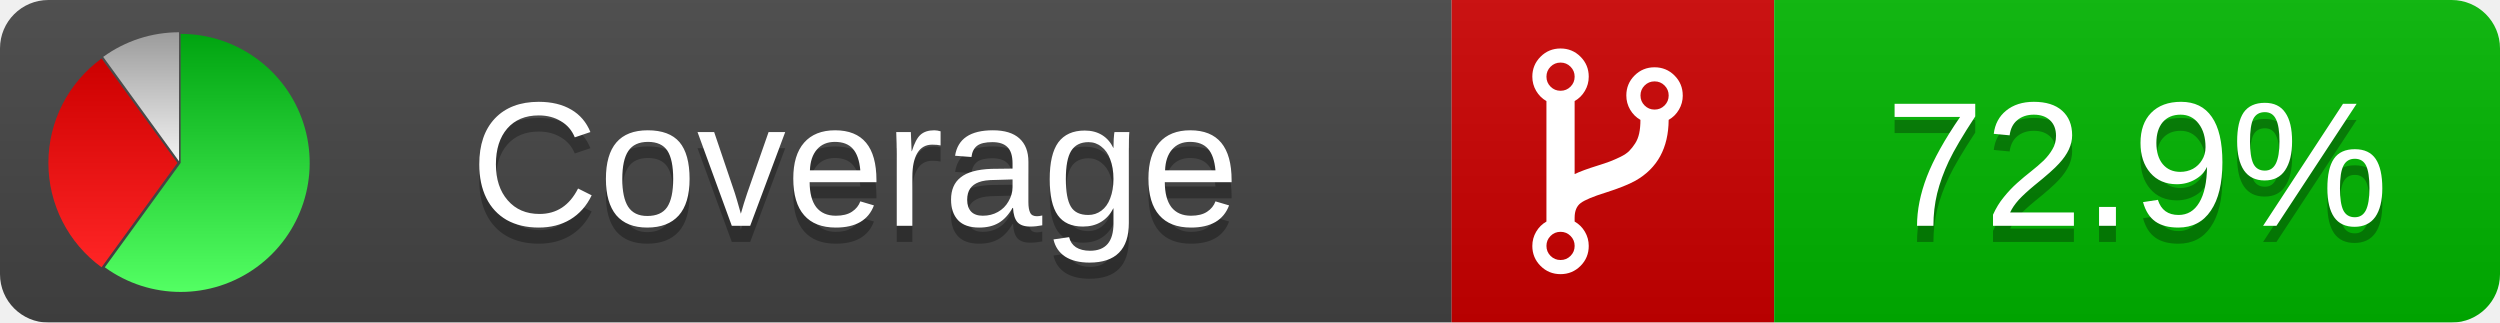
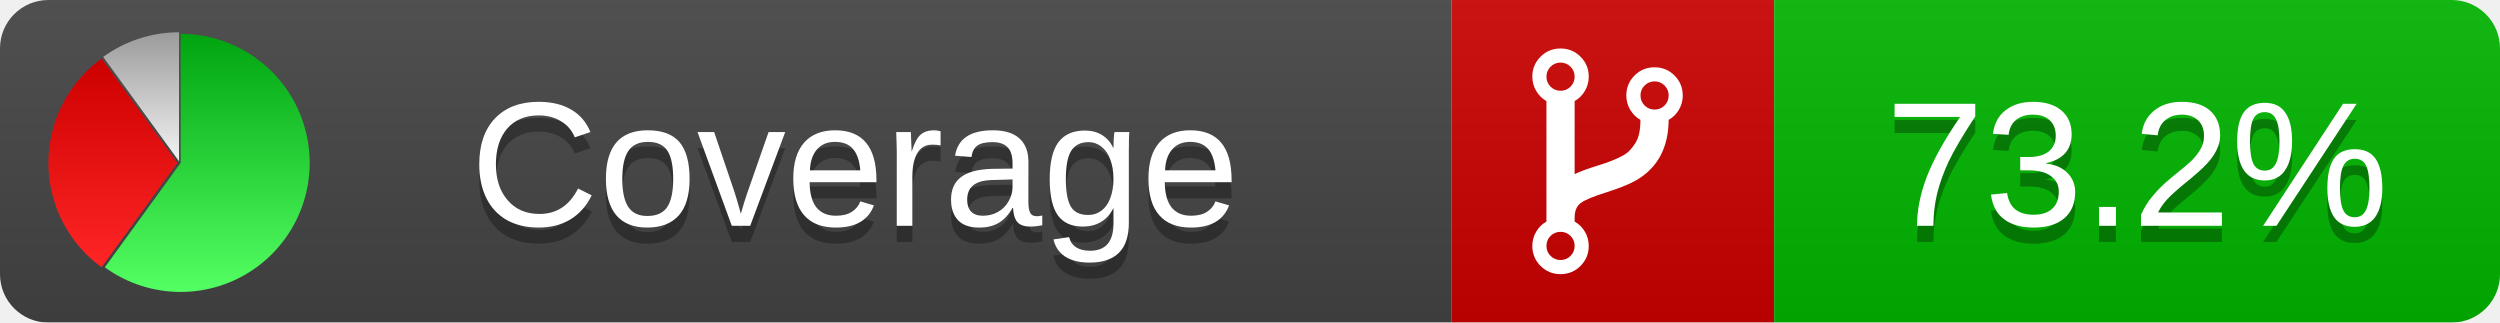
<svg xmlns="http://www.w3.org/2000/svg" xmlns:xlink="http://www.w3.org/1999/xlink" width="155" height="20">
  <style type="text/css">
          
            @keyframes fadeout {
              0 % { visibility: visible; opacity: 1; }
              40% { visibility: visible; opacity: 1; }
              50% { visibility: hidden; opacity: 0; }
              90% { visibility: hidden; opacity: 0; }
              100% { visibility: visible; opacity: 1; }
            }
            @keyframes fadein {
              0% { visibility: hidden; opacity: 0; }
              40% { visibility: hidden; opacity: 0; }
              50% { visibility: visible; opacity: 1; }
              90% { visibility: visible; opacity: 1; }
              100% { visibility: hidden; opacity: 0; }
            }
            .linecoverage {
                animation-duration: 10s;
                animation-name: fadeout;
                animation-iteration-count: infinite;
            }
            .branchcoverage {
                animation-duration: 10s;
                animation-name: fadein;
                animation-iteration-count: infinite;
            }
          
    </style>
  <defs>
    <linearGradient id="gradient" x2="0" y2="100%">
      <stop offset="0" stop-color="#bbb" stop-opacity=".1" />
      <stop offset="1" stop-opacity=".1" />
    </linearGradient>
    <linearGradient id="green" x2="0" y2="100%">
      <stop offset="0" stop-color="#00A410" />
      <stop offset="1" stop-color="#53FF63" />
    </linearGradient>
    <linearGradient id="red" x2="0" y2="100%">
      <stop offset="0" stop-color="#C00" />
      <stop offset="1" stop-color="#FF2525" />
    </linearGradient>
    <linearGradient id="gray" x2="0" y2="100%">
      <stop offset="0" stop-color="#9B9B9B" />
      <stop offset="1" stop-color="#F3F3F3" />
    </linearGradient>
    <mask id="mask">
      <rect width="155" height="20" rx="3" fill="#fff" />
    </mask>
    <g id="icon">
      <path style="fill:url(#green);" d="M205,202.5 l0,-200 a200,200 0 1,1 -117.558,361.803 z" />
      <path style="fill:url(#red);" d="M200,202.5 l-117.558,161.803 a200,200 0 0,1 0,-323.607 z" />
      <path style="fill:url(#gray);" d="M202.5,200 l-117.558,-161.803 a200,200 0 0,1 117.558,-38.196 z" />
    </g>
  </defs>
  <g mask="url(#mask)">
    <rect x="0" y="0" width="90" height="20" fill="#444" />
    <rect x="90" y="0" width="20" height="20" fill="#c00" />
    <rect x="110" y="0" width="45" height="20" fill="#00B600" />
    <rect x="0" y="0" width="155" height="20" fill="url(#gradient)" />
  </g>
  <g>
    <path class="" fill="#fff" d="m 97.628,15.247 q 0,-0.364 -0.255,-0.619 -0.255,-0.255 -0.619,-0.255 -0.364,0 -0.619,0.255 -0.255,0.255 -0.255,0.619 0,0.364 0.255,0.619 0.255,0.255 0.619,0.255 0.364,0 0.619,-0.255 0.255,-0.255 0.255,-0.619 z m 0,-10.493 q 0,-0.364 -0.255,-0.619 -0.255,-0.255 -0.619,-0.255 -0.364,0 -0.619,0.255 -0.255,0.255 -0.255,0.619 0,0.364 0.255,0.619 0.255,0.255 0.619,0.255 0.364,0 0.619,-0.255 0.255,-0.255 0.255,-0.619 z m 5.83,1.166 q 0,-0.364 -0.255,-0.619 -0.255,-0.255 -0.619,-0.255 -0.364,0 -0.619,0.255 -0.255,0.255 -0.255,0.619 0,0.364 0.255,0.619 0.255,0.255 0.619,0.255 0.364,0 0.619,-0.255 0.255,-0.255 0.255,-0.619 z m 0.874,0 q 0,0.474 -0.237,0.879 -0.237,0.405 -0.638,0.633 -0.018,2.614 -2.059,3.771 -0.619,0.346 -1.849,0.738 -1.166,0.364 -1.544,0.647 -0.378,0.282 -0.378,0.911 l 0,0.237 q 0.401,0.228 0.638,0.633 0.237,0.405 0.237,0.879 0,0.729 -0.51,1.239 -0.51,0.51 -1.239,0.51 -0.729,0 -1.239,-0.51 -0.51,-0.51 -0.51,-1.239 0,-0.474 0.237,-0.879 0.237,-0.405 0.638,-0.633 l 0,-7.469 q -0.401,-0.228 -0.638,-0.633 -0.237,-0.405 -0.237,-0.879 0,-0.729 0.51,-1.239 0.51,-0.51 1.239,-0.51 0.729,0 1.239,0.51 0.51,0.51 0.51,1.239 0,0.474 -0.237,0.879 -0.237,0.405 -0.638,0.633 l 0,4.527 q 0.492,-0.237 1.403,-0.519 0.501,-0.155 0.797,-0.269 0.296,-0.114 0.642,-0.282 0.346,-0.169 0.537,-0.36 0.191,-0.191 0.369,-0.465 0.178,-0.273 0.255,-0.633 0.077,-0.36 0.077,-0.833 -0.401,-0.228 -0.638,-0.633 -0.237,-0.405 -0.237,-0.879 0,-0.729 0.51,-1.239 0.51,-0.51 1.239,-0.51 0.729,0 1.239,0.51 0.51,0.51 0.51,1.239 z" />
  </g>
  <g fill="#fff" text-anchor="middle" font-family="Verdana,Arial,Geneva,sans-serif" font-size="11">
    <a xlink:href="https://github.com/danielpalme/ReportGenerator" target="_top">
      <use xlink:href="#icon" transform="translate(3,2) scale(.04)" />
    </a>
    <text x="53" y="15" fill="#010101" fill-opacity=".3">Coverage</text>
    <text x="53" y="14" fill="#fff">Coverage</text>
-     <text class="" x="132.5" y="15" fill="#010101" fill-opacity=".3">72.9%</text>
-     <text class="" x="132.5" y="14">72.9%</text>
+     <text class="" x="132.5" y="15" fill="#010101" fill-opacity=".3">73.2%</text>
+     <text class="" x="132.5" y="14">73.2%</text>
  </g>
  <g>
    <rect class="" x="90" y="0" width="65" height="20" fill-opacity="0" />
  </g>
</svg>
